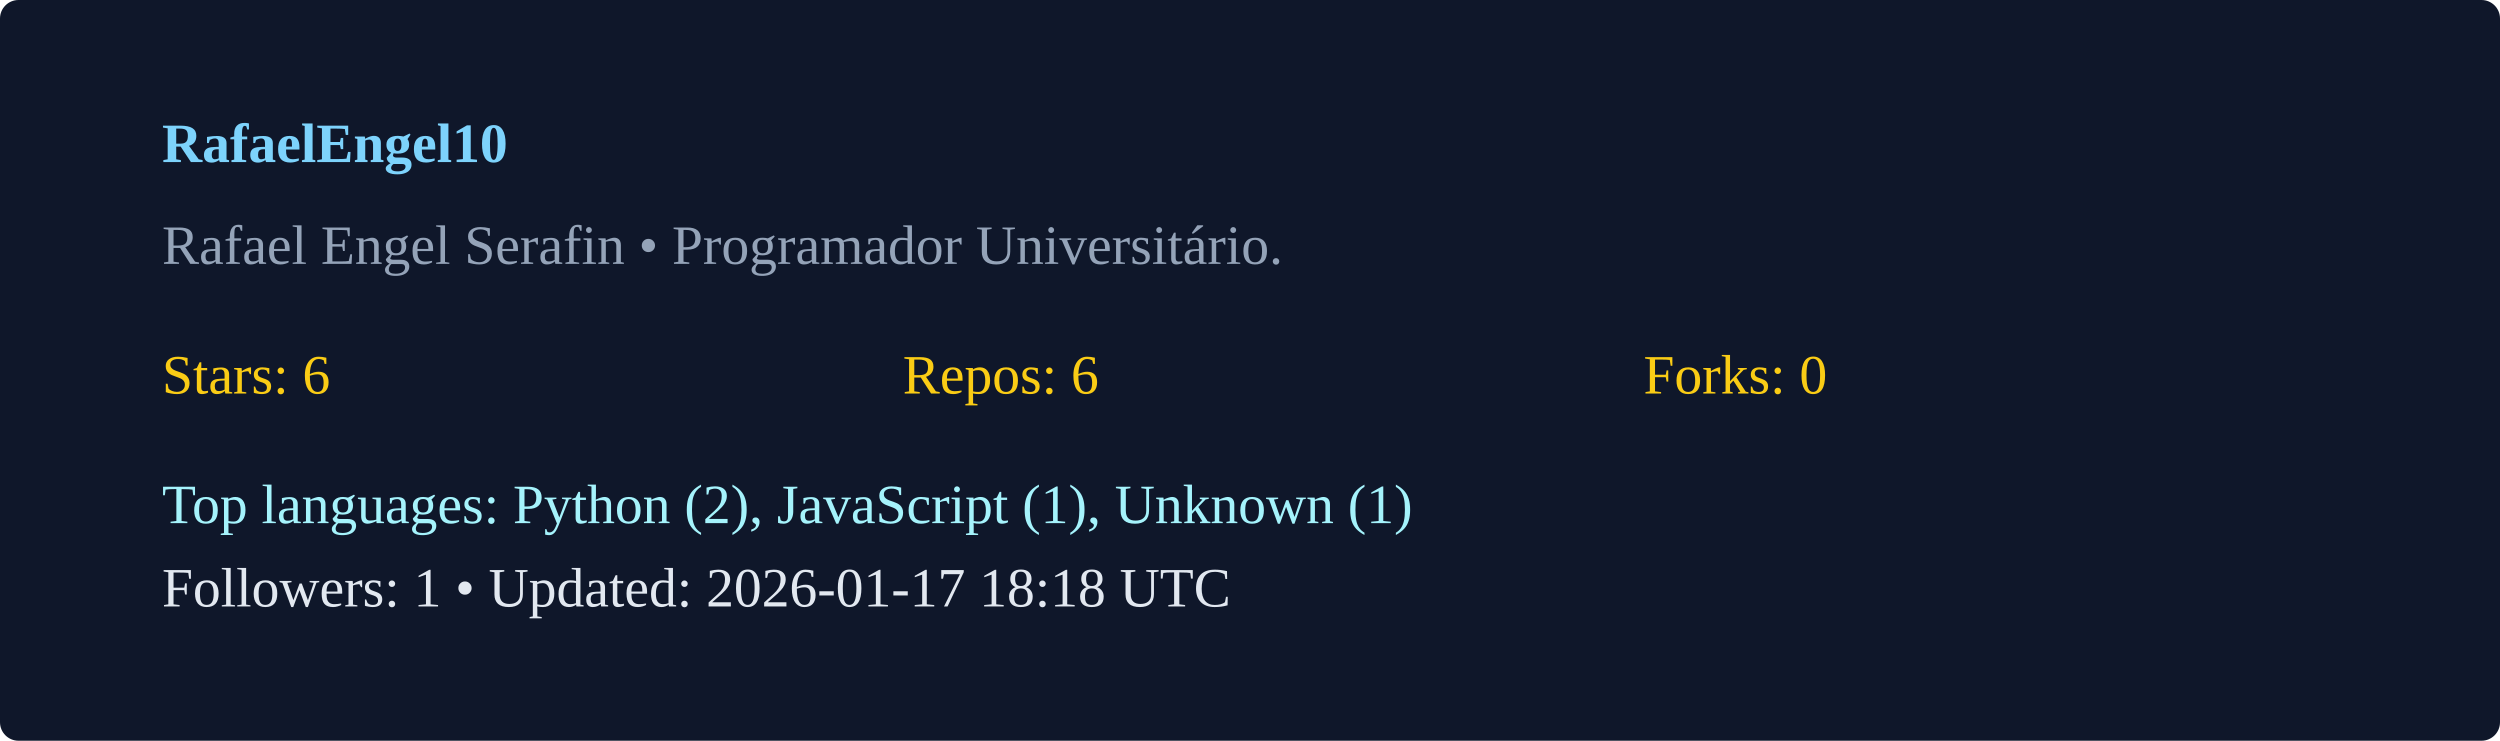
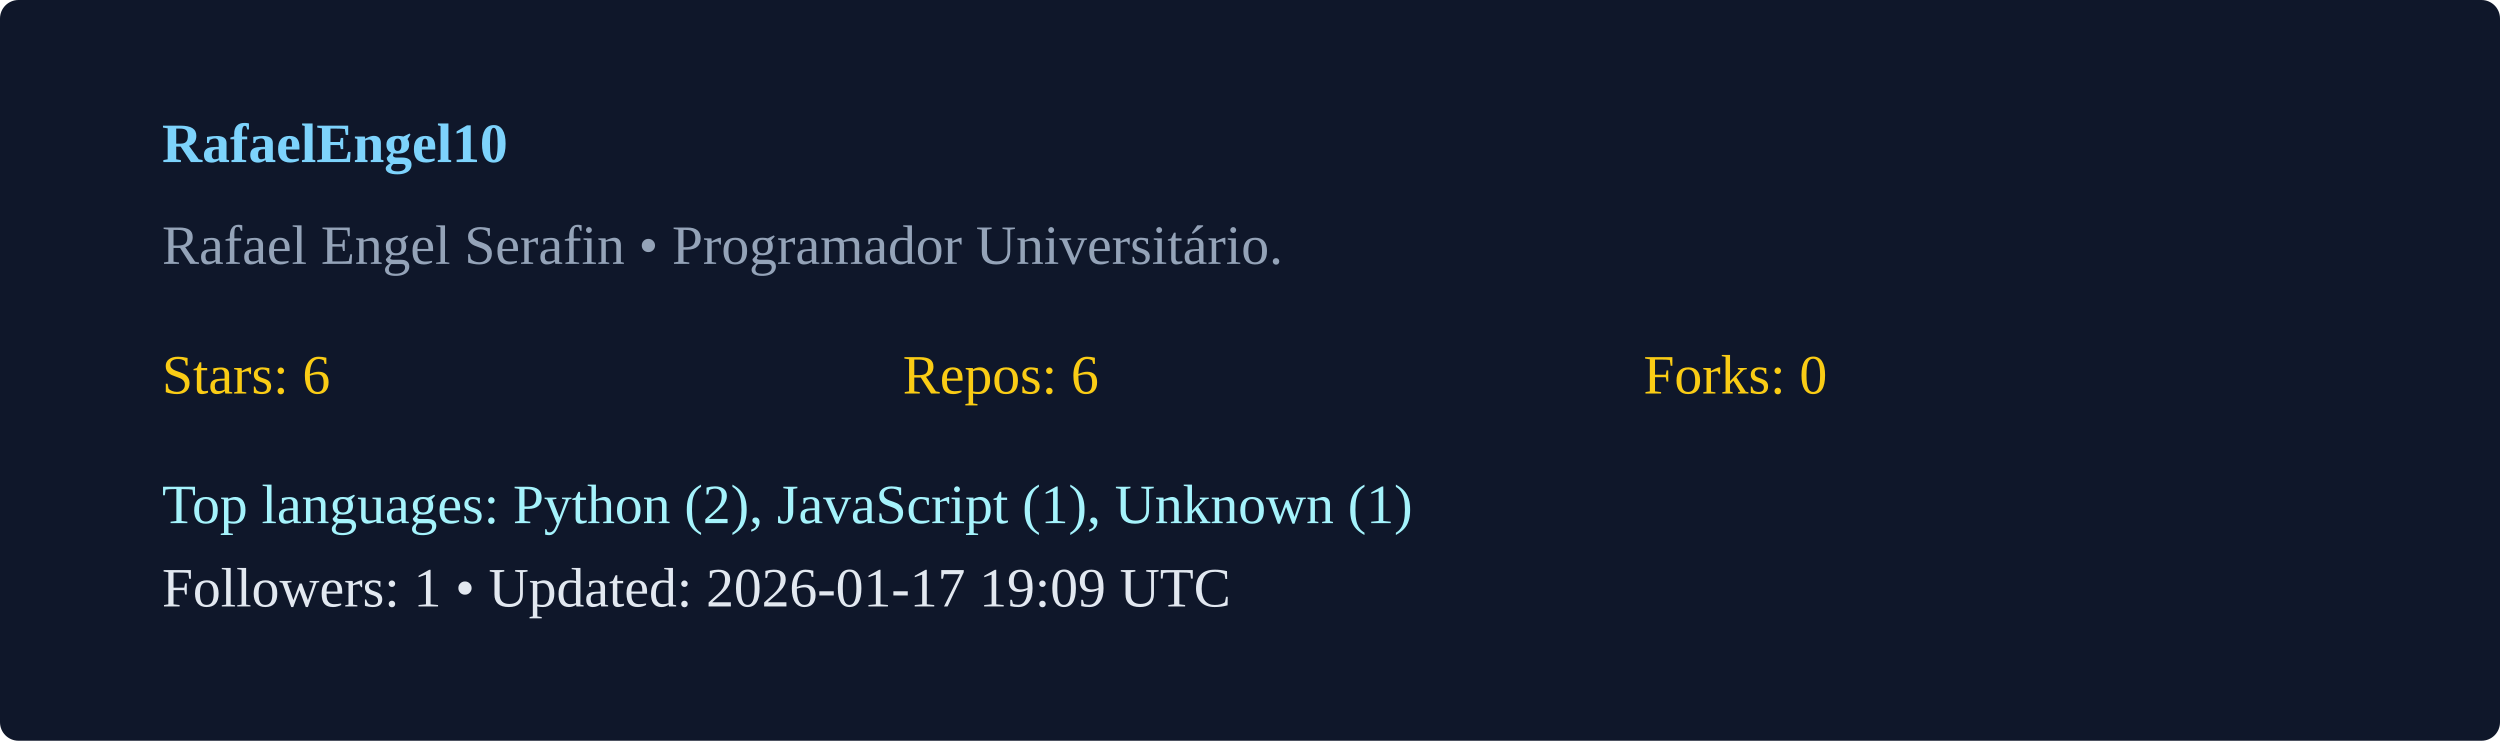
<svg xmlns="http://www.w3.org/2000/svg" width="540" height="160" viewBox="0 0 540 160">
  <rect width="100%" height="100%" rx="4" fill="#0f172a" />
  <g transform="translate(35,35)">
    <text x="0" y="0" fill="#7dd3fc" font-weight="600">RafaelEngel10</text>
    <text x="0" y="22" fill="#94a3b8">Rafael Engel Serafin  • Programador Universitário. </text>
    <g transform="translate(0,50)">
      <text x="0" y="0" fill="#facc15">Stars: 6</text>
      <text x="160" y="0" fill="#facc15">Repos: 6</text>
      <text x="320" y="0" fill="#facc15">Forks: 0</text>
      <text x="0" y="28" fill="#a5f3fc">Top languages: Python (2), JavaScript (1), Unknown (1)</text>
-       <text x="0" y="46" fill="#e2e8f0">Followers: 1 • Updated: 2026-01-17 18:18 UTC</text>
+       <text x="0" y="46" fill="#e2e8f0">Followers: 1 • Updated: 2026-01-17 19:09 UTC</text>
    </g>
  </g>
</svg>
